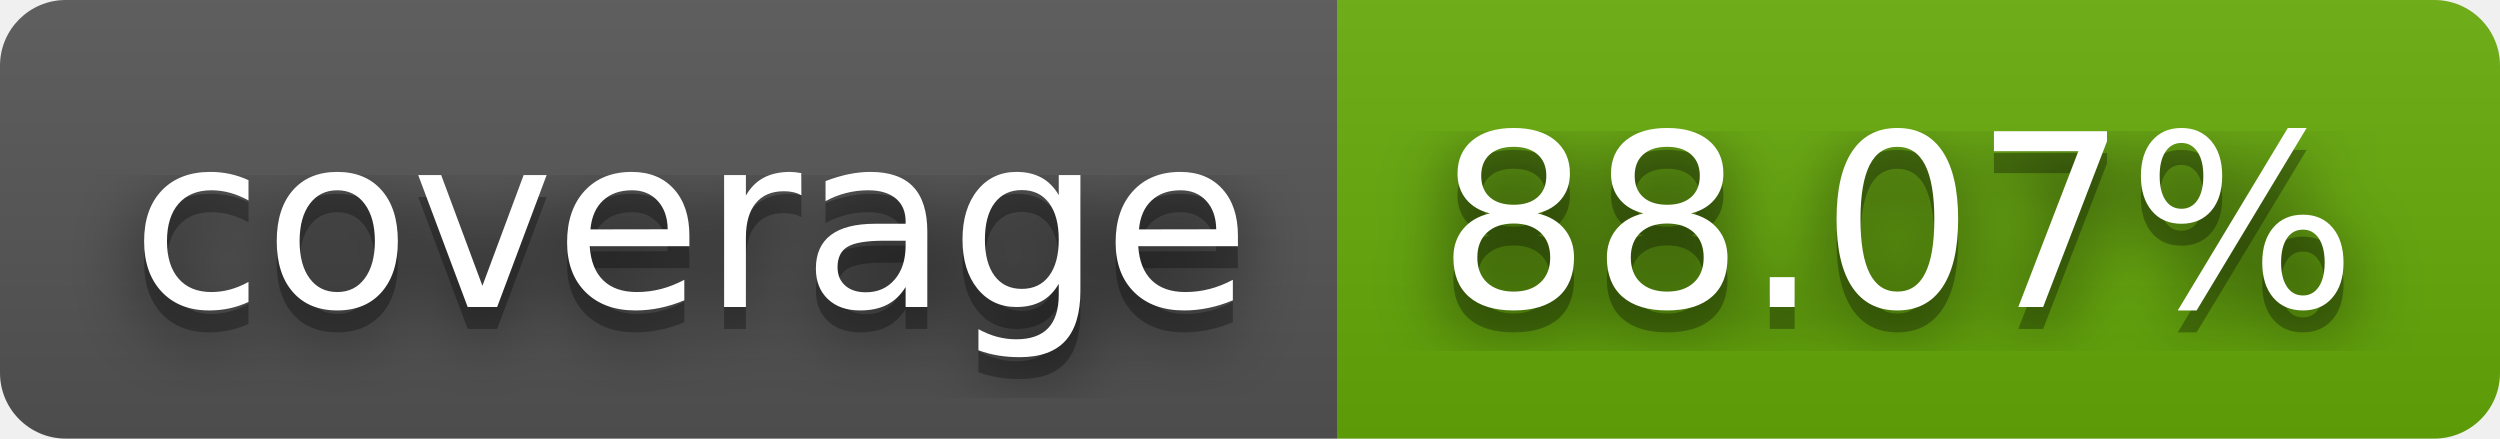
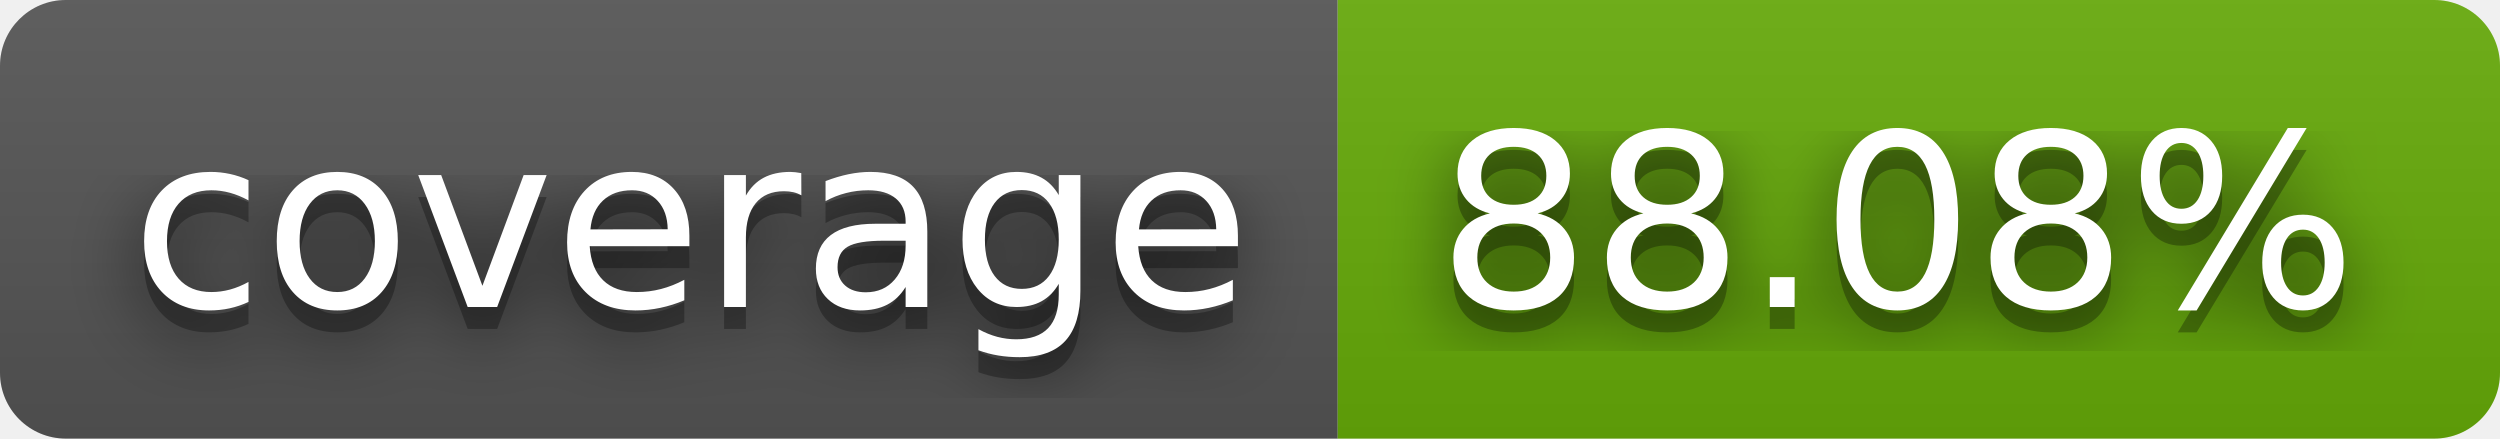
- <svg xmlns="http://www.w3.org/2000/svg" width="114" height="20" role="img" aria-label="coverage: 88.07%">
+ <svg xmlns="http://www.w3.org/2000/svg" width="114" height="20" role="img" aria-label="coverage: 88.08%">
  <filter id="blur">
    <feGaussianBlur in="SourceGraphic" stdDeviation="16" />
  </filter>
  <linearGradient id="s" x2="0" y2="100%">
    <stop offset="0" stop-color="#bbb" stop-opacity=".1" />
    <stop offset="1" stop-opacity=".1" />
  </linearGradient>
  <clipPath id="r">
    <rect width="114" height="20" rx="3" fill="#fff" />
  </clipPath>
  <g clip-path="url(#r)">
    <rect width="61" height="20" fill="#555" />
    <rect x="61" width="53" height="20" fill="#67ac09" />
    <rect width="114" height="20" fill="url(#s)" />
  </g>
  <g fill="#fff" text-anchor="middle" font-family="Verdana,Geneva,DejaVu Sans,sans-serif" text-rendering="geometricPrecision" font-size="110">
    <text aria-hidden="true" x="315" y="150" fill="#010101" fill-opacity=".80" filter="url(#blur)" transform="scale(.1)" textLength="510">coverage</text>
    <text aria-hidden="true" x="315" y="150" fill="#010101" fill-opacity=".3" transform="scale(.1)" textLength="510">coverage</text>
    <text x="315" y="140" transform="scale(.1)" fill="#fff" textLength="510">coverage</text>
-     <text aria-hidden="true" x="865" y="150" fill="#010101" fill-opacity=".80" filter="url(#blur)" transform="scale(.1)" textLength="430">88.07%</text>
-     <text aria-hidden="true" x="865" y="150" fill="#010101" fill-opacity=".3" transform="scale(.1)" textLength="430">88.07%</text>
-     <text x="865" y="140" transform="scale(.1)" fill="#fff" textLength="430">88.07%</text>
+     <text aria-hidden="true" x="865" y="150" fill="#010101" fill-opacity=".80" filter="url(#blur)" transform="scale(.1)" textLength="430">88.08%</text>
+     <text aria-hidden="true" x="865" y="150" fill="#010101" fill-opacity=".3" transform="scale(.1)" textLength="430">88.08%</text>
+     <text x="865" y="140" transform="scale(.1)" fill="#fff" textLength="430">88.08%</text>
  </g>
</svg>
